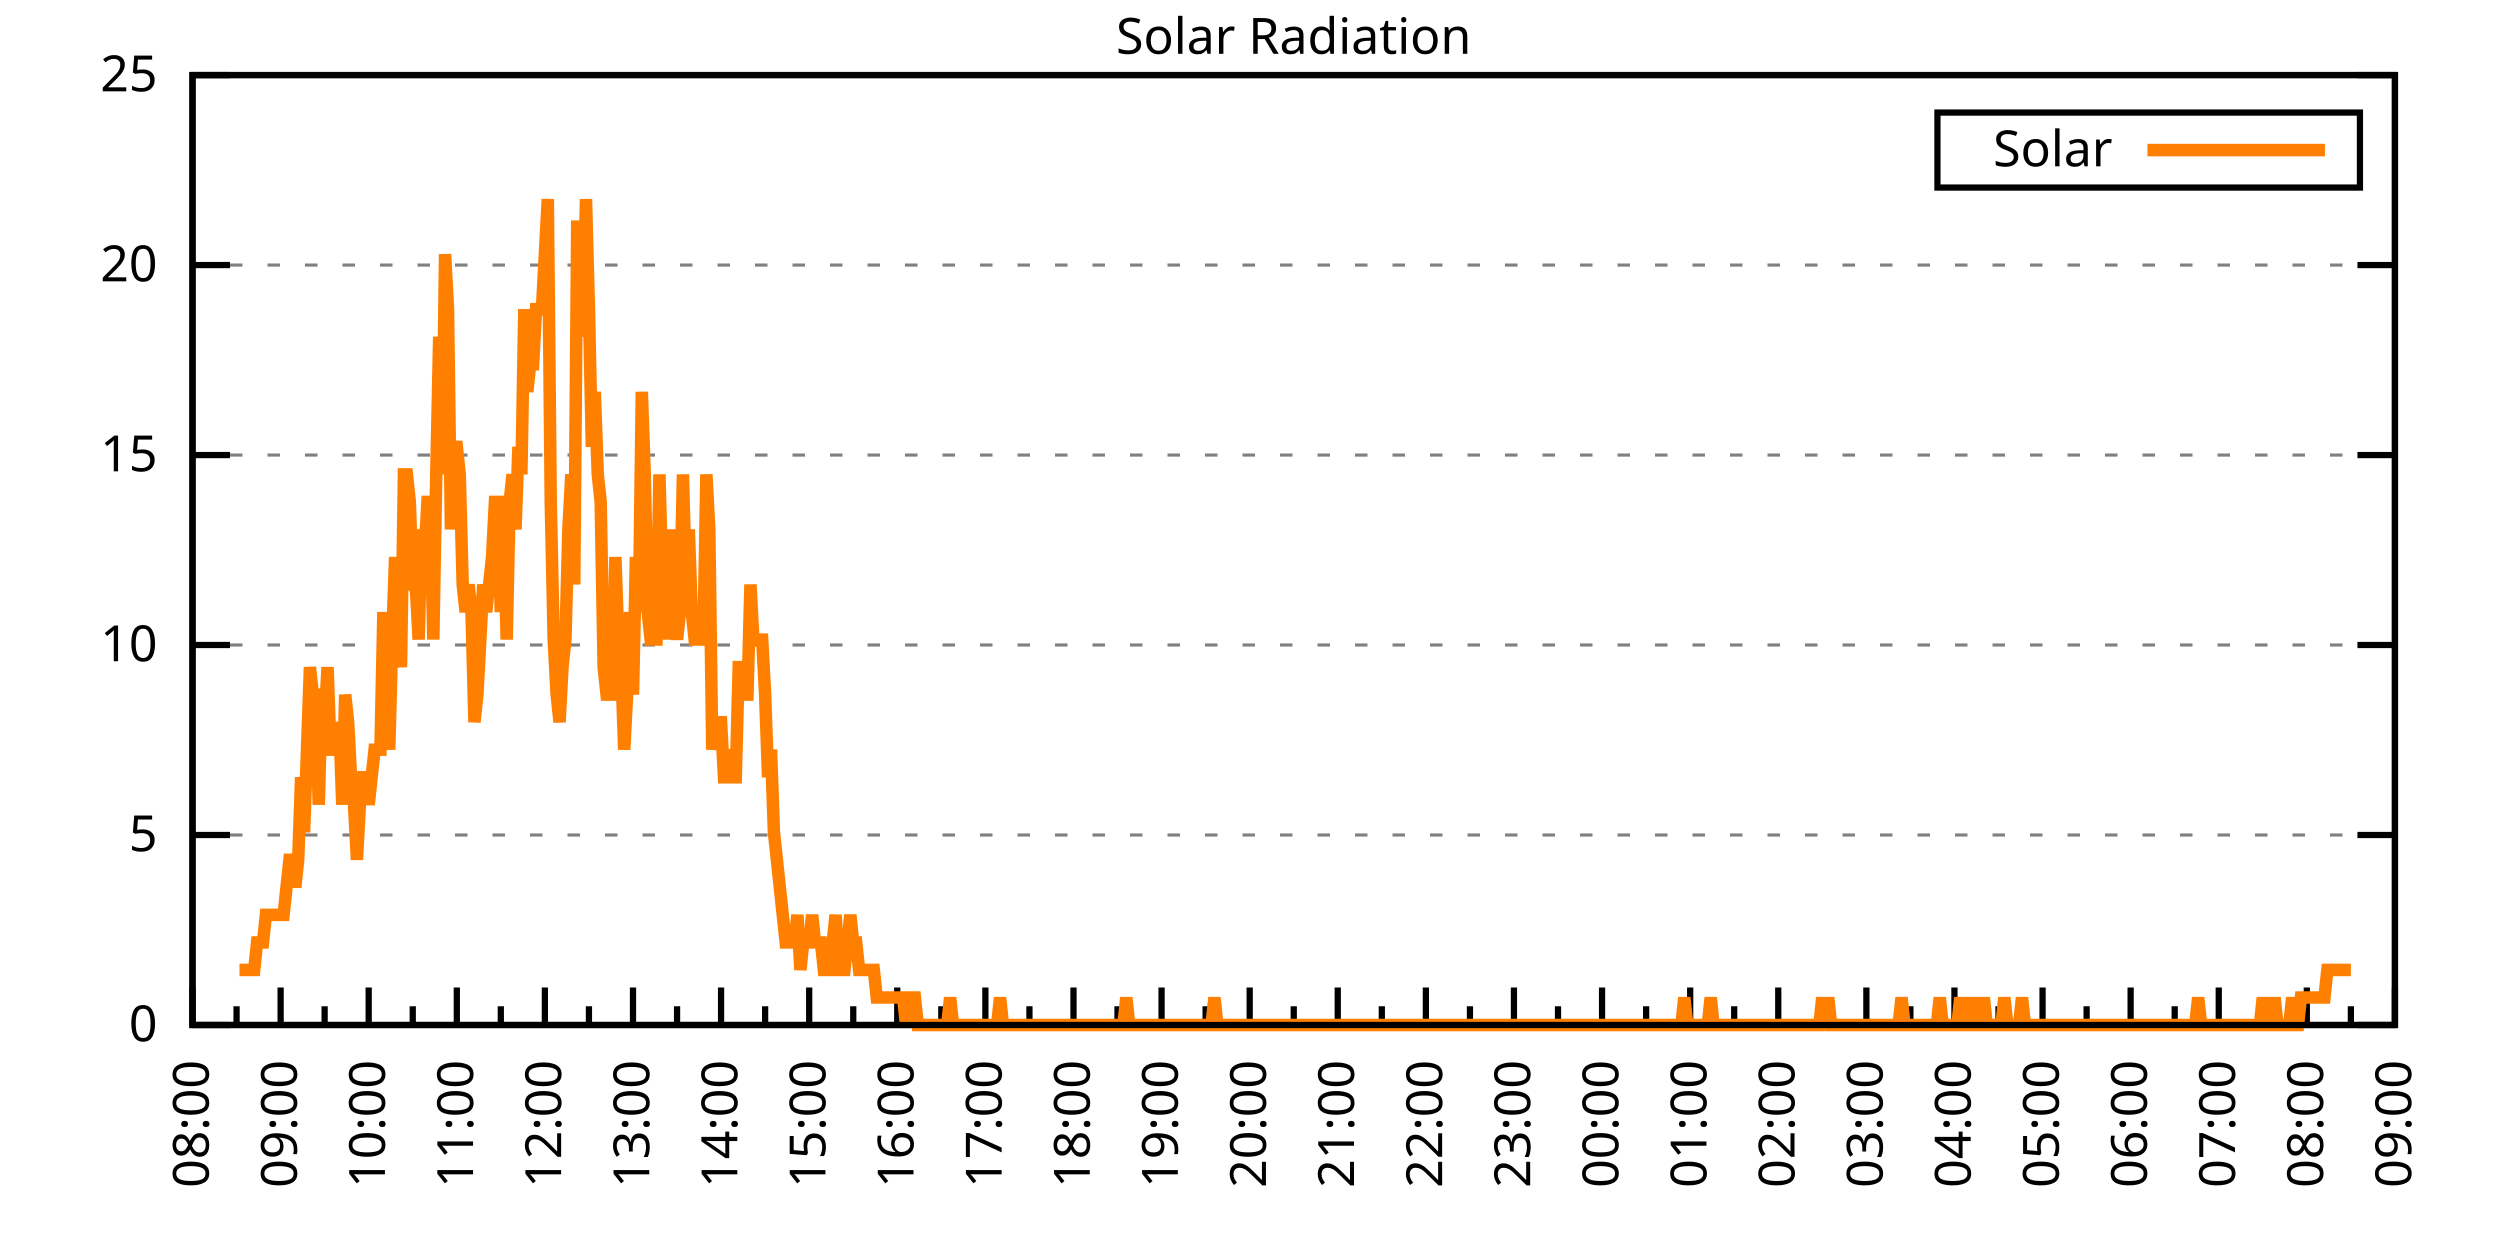
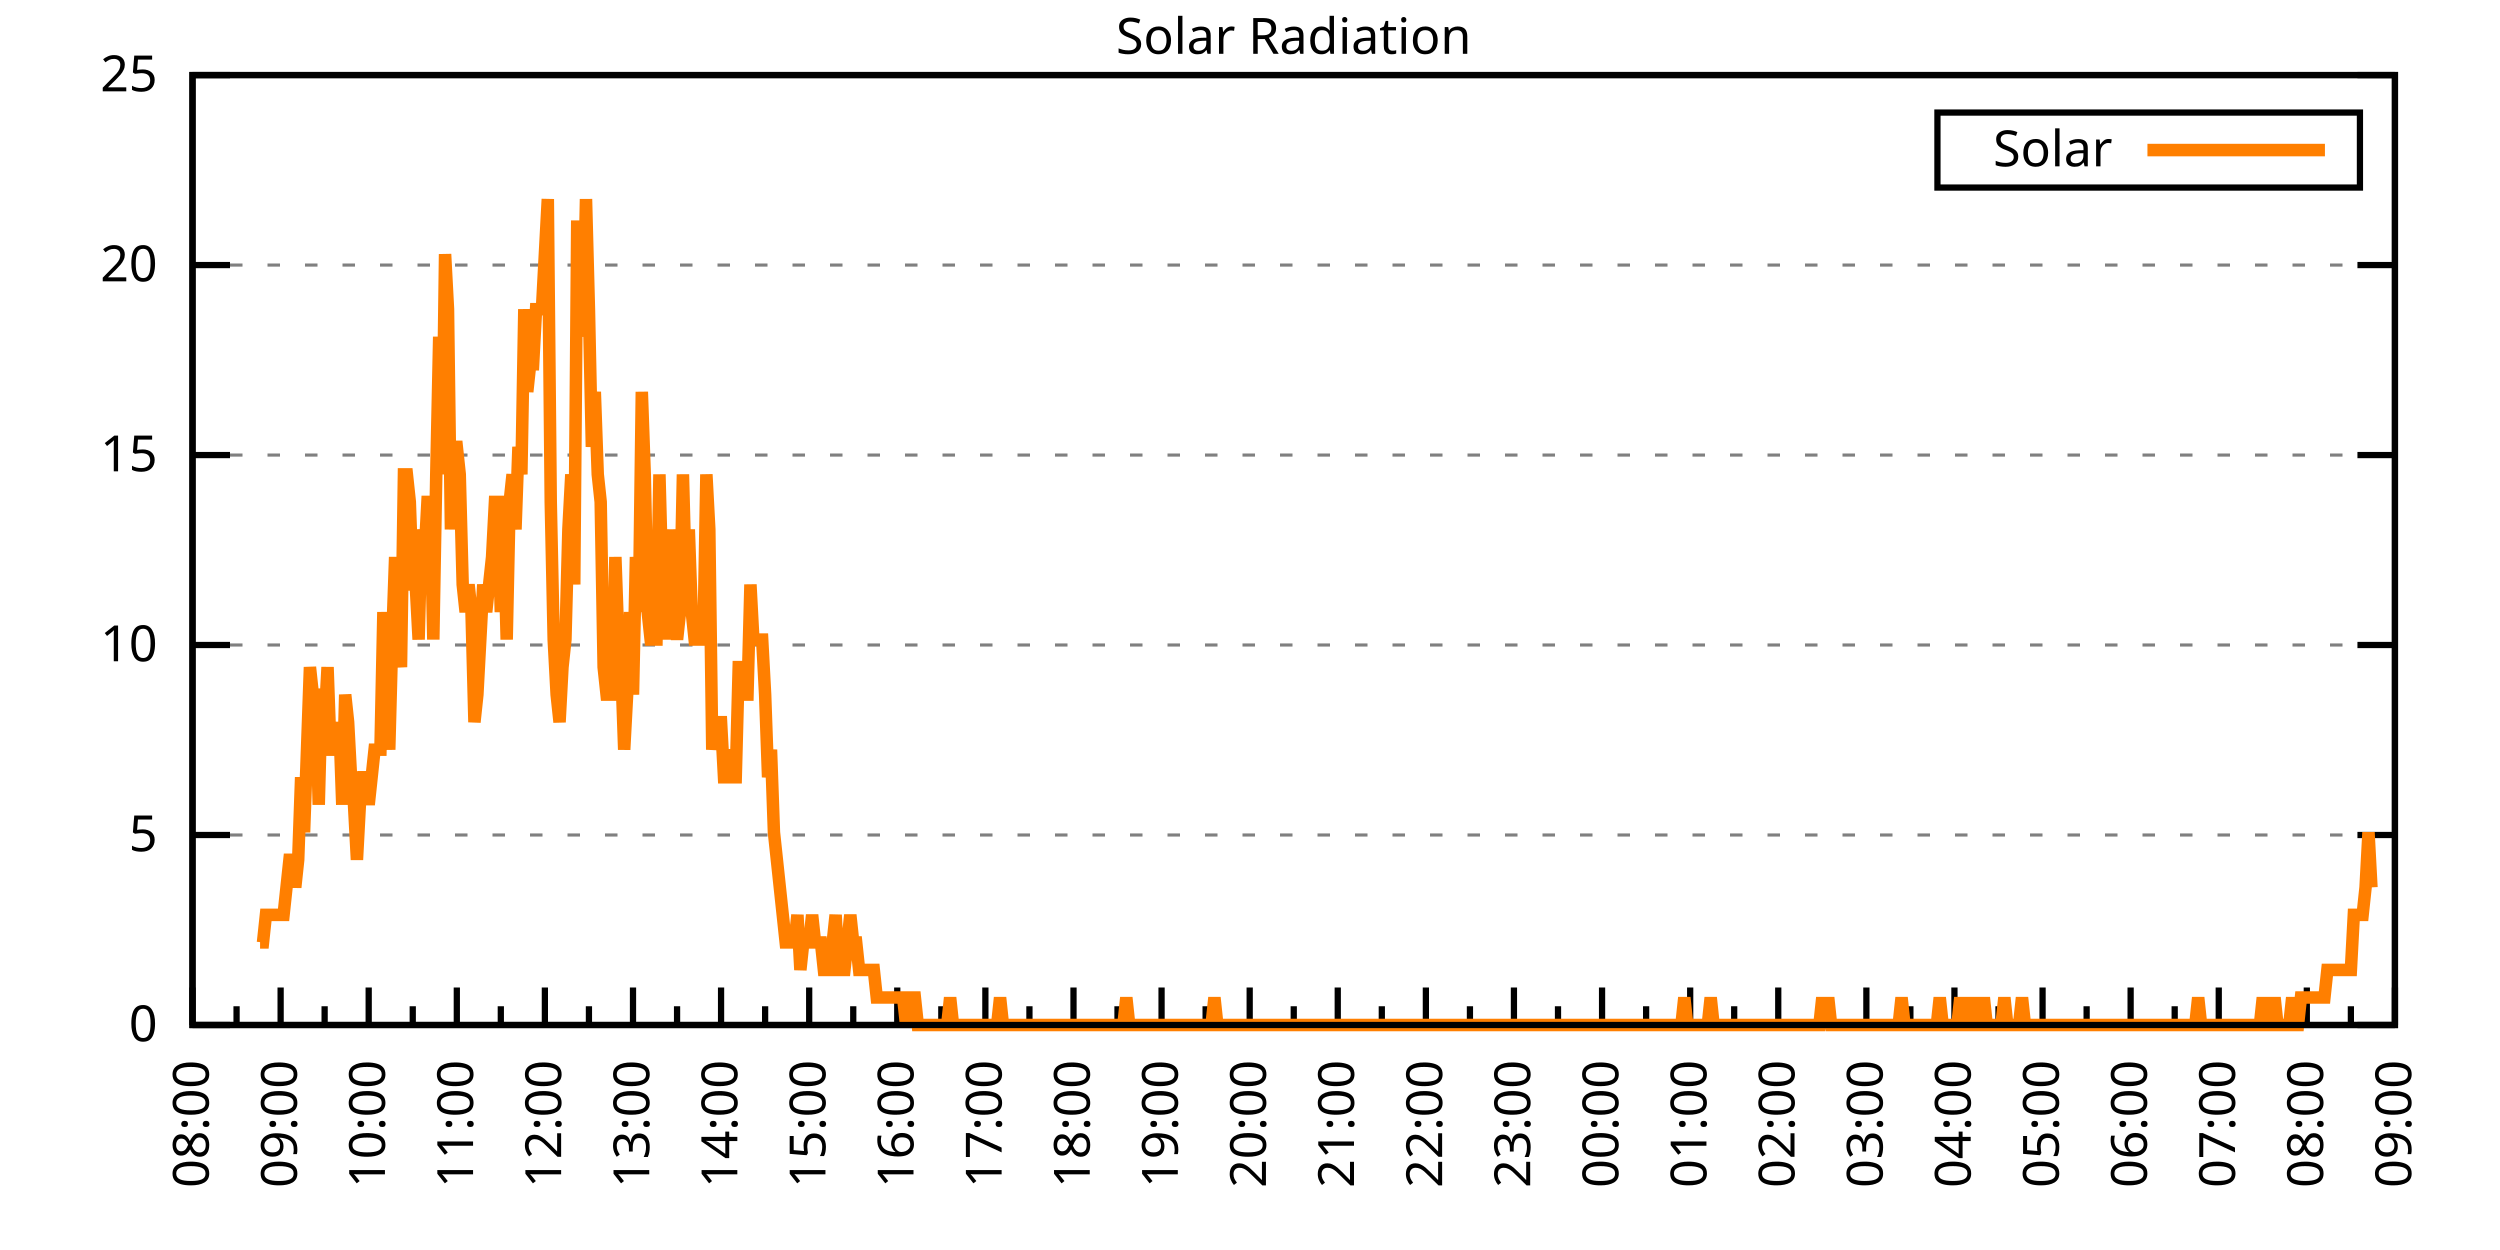
<svg xmlns="http://www.w3.org/2000/svg" xmlns:xlink="http://www.w3.org/1999/xlink" width="400" height="200" viewBox="0 0 400 200">
  <g id="gnuplot_canvas">
    <rect x="0" y="0" width="400" height="200" fill="none" />
    <defs>
      <circle id="gpDot" r="0.5" stroke-width="0.5" stroke="currentColor" />
      <path id="gpPt0" stroke-width="0.333" stroke="currentColor" d="M-1,0 h2 M0,-1 v2" />
      <path id="gpPt1" stroke-width="0.333" stroke="currentColor" d="M-1,-1 L1,1 M1,-1 L-1,1" />
      <path id="gpPt2" stroke-width="0.333" stroke="currentColor" d="M-1,0 L1,0 M0,-1 L0,1 M-1,-1 L1,1 M-1,1 L1,-1" />
      <rect id="gpPt3" stroke-width="0.333" stroke="currentColor" x="-1" y="-1" width="2" height="2" />
      <rect id="gpPt4" stroke-width="0.333" stroke="currentColor" fill="currentColor" x="-1" y="-1" width="2" height="2" />
      <circle id="gpPt5" stroke-width="0.333" stroke="currentColor" cx="0" cy="0" r="1" />
      <use xlink:href="#gpPt5" id="gpPt6" fill="currentColor" stroke="none" />
      <path id="gpPt7" stroke-width="0.333" stroke="currentColor" d="M0,-1.33 L-1.33,0.67 L1.33,0.67 z" />
      <use xlink:href="#gpPt7" id="gpPt8" fill="currentColor" stroke="none" />
      <use xlink:href="#gpPt7" id="gpPt9" stroke="currentColor" transform="rotate(180)" />
      <use xlink:href="#gpPt9" id="gpPt10" fill="currentColor" stroke="none" />
      <use xlink:href="#gpPt3" id="gpPt11" stroke="currentColor" transform="rotate(45)" />
      <use xlink:href="#gpPt11" id="gpPt12" fill="currentColor" stroke="none" />
      <path id="gpPt13" stroke-width="0.333" stroke="currentColor" d="M0,1.330 L1.265,0.411 L0.782,-1.067 L-0.782,-1.076 L-1.265,0.411 z" />
      <use xlink:href="#gpPt13" id="gpPt14" fill="currentColor" stroke="none" />
      <filter id="textbox" filterUnits="objectBoundingBox" x="0" y="0" height="1" width="1">
        <feFlood flood-color="white" flood-opacity="1" result="bgnd" />
        <feComposite in="SourceGraphic" in2="bgnd" operator="atop" />
      </filter>
      <filter id="greybox" filterUnits="objectBoundingBox" x="0" y="0" height="1" width="1">
        <feFlood flood-color="lightgrey" flood-opacity="1" result="grey" />
        <feComposite in="SourceGraphic" in2="grey" operator="atop" />
      </filter>
    </defs>
    <g fill="none" color="white" stroke="currentColor" stroke-width="1.00" stroke-linecap="butt" stroke-linejoin="miter">
</g>
    <g fill="none" color="black" stroke="currentColor" stroke-width="1.00" stroke-linecap="butt" stroke-linejoin="miter">
      <g stroke="none" shape-rendering="crispEdges">
        <polygon fill="rgb(255, 255, 255)" points="30.80,164.00 383.18,164.00 383.18,12.02 30.80,12.02 " />
      </g>
    </g>
    <g fill="none" color="black" stroke="currentColor" stroke-width="1.00" stroke-linecap="butt" stroke-linejoin="miter">
</g>
    <g fill="none" color="black" stroke="black" stroke-width="0.50" stroke-linecap="butt" stroke-linejoin="miter">
</g>
    <g fill="none" color="gray" stroke="currentColor" stroke-width="0.50" stroke-linecap="butt" stroke-linejoin="miter">
      <path stroke="gray" stroke-dasharray="2,4" class="gridline" d="M30.80,164.00 L383.19,164.00  " />
    </g>
    <g fill="none" color="gray" stroke="gray" stroke-width="1.00" stroke-linecap="butt" stroke-linejoin="miter">
</g>
    <g fill="none" color="black" stroke="currentColor" stroke-width="1.00" stroke-linecap="butt" stroke-linejoin="miter">
      <path stroke="black" d="M30.80,164.00 L36.80,164.00 M383.19,164.00 L377.19,164.00  " />
      <g transform="translate(25.20,166.60)" stroke="none" fill="black" font-family="Sans" font-size="8.00" text-anchor="end">
        <text>
          <tspan font-family="Sans"> 0</tspan>
        </text>
      </g>
    </g>
    <g fill="none" color="black" stroke="currentColor" stroke-width="1.00" stroke-linecap="butt" stroke-linejoin="miter">
</g>
    <g fill="none" color="black" stroke="black" stroke-width="0.50" stroke-linecap="butt" stroke-linejoin="miter">
</g>
    <g fill="none" color="gray" stroke="currentColor" stroke-width="0.50" stroke-linecap="butt" stroke-linejoin="miter">
      <path stroke="gray" stroke-dasharray="2,4" class="gridline" d="M30.80,133.60 L383.19,133.60  " />
    </g>
    <g fill="none" color="gray" stroke="gray" stroke-width="1.00" stroke-linecap="butt" stroke-linejoin="miter">
</g>
    <g fill="none" color="black" stroke="currentColor" stroke-width="1.00" stroke-linecap="butt" stroke-linejoin="miter">
      <path stroke="black" d="M30.80,133.60 L36.80,133.60 M383.19,133.60 L377.19,133.60  " />
      <g transform="translate(25.20,136.20)" stroke="none" fill="black" font-family="Sans" font-size="8.00" text-anchor="end">
        <text>
          <tspan font-family="Sans"> 5</tspan>
        </text>
      </g>
    </g>
    <g fill="none" color="black" stroke="currentColor" stroke-width="1.00" stroke-linecap="butt" stroke-linejoin="miter">
</g>
    <g fill="none" color="black" stroke="black" stroke-width="0.50" stroke-linecap="butt" stroke-linejoin="miter">
</g>
    <g fill="none" color="gray" stroke="currentColor" stroke-width="0.50" stroke-linecap="butt" stroke-linejoin="miter">
      <path stroke="gray" stroke-dasharray="2,4" class="gridline" d="M30.80,103.20 L383.19,103.20  " />
    </g>
    <g fill="none" color="gray" stroke="gray" stroke-width="1.00" stroke-linecap="butt" stroke-linejoin="miter">
</g>
    <g fill="none" color="black" stroke="currentColor" stroke-width="1.00" stroke-linecap="butt" stroke-linejoin="miter">
      <path stroke="black" d="M30.80,103.20 L36.80,103.20 M383.19,103.20 L377.19,103.20  " />
      <g transform="translate(25.20,105.80)" stroke="none" fill="black" font-family="Sans" font-size="8.00" text-anchor="end">
        <text>
          <tspan font-family="Sans"> 10</tspan>
        </text>
      </g>
    </g>
    <g fill="none" color="black" stroke="currentColor" stroke-width="1.00" stroke-linecap="butt" stroke-linejoin="miter">
</g>
    <g fill="none" color="black" stroke="black" stroke-width="0.50" stroke-linecap="butt" stroke-linejoin="miter">
</g>
    <g fill="none" color="gray" stroke="currentColor" stroke-width="0.50" stroke-linecap="butt" stroke-linejoin="miter">
      <path stroke="gray" stroke-dasharray="2,4" class="gridline" d="M30.80,72.81 L383.19,72.81  " />
    </g>
    <g fill="none" color="gray" stroke="gray" stroke-width="1.00" stroke-linecap="butt" stroke-linejoin="miter">
</g>
    <g fill="none" color="black" stroke="currentColor" stroke-width="1.00" stroke-linecap="butt" stroke-linejoin="miter">
      <path stroke="black" d="M30.80,72.81 L36.80,72.81 M383.19,72.81 L377.19,72.81  " />
      <g transform="translate(25.20,75.41)" stroke="none" fill="black" font-family="Sans" font-size="8.00" text-anchor="end">
        <text>
          <tspan font-family="Sans"> 15</tspan>
        </text>
      </g>
    </g>
    <g fill="none" color="black" stroke="currentColor" stroke-width="1.00" stroke-linecap="butt" stroke-linejoin="miter">
</g>
    <g fill="none" color="black" stroke="black" stroke-width="0.50" stroke-linecap="butt" stroke-linejoin="miter">
</g>
    <g fill="none" color="gray" stroke="currentColor" stroke-width="0.50" stroke-linecap="butt" stroke-linejoin="miter">
      <path stroke="gray" stroke-dasharray="2,4" class="gridline" d="M30.80,42.41 L383.19,42.41  " />
    </g>
    <g fill="none" color="gray" stroke="gray" stroke-width="1.00" stroke-linecap="butt" stroke-linejoin="miter">
</g>
    <g fill="none" color="black" stroke="currentColor" stroke-width="1.00" stroke-linecap="butt" stroke-linejoin="miter">
      <path stroke="black" d="M30.80,42.41 L36.80,42.41 M383.19,42.41 L377.19,42.41  " />
      <g transform="translate(25.20,45.01)" stroke="none" fill="black" font-family="Sans" font-size="8.00" text-anchor="end">
        <text>
          <tspan font-family="Sans"> 20</tspan>
        </text>
      </g>
    </g>
    <g fill="none" color="black" stroke="currentColor" stroke-width="1.00" stroke-linecap="butt" stroke-linejoin="miter">
</g>
    <g fill="none" color="black" stroke="black" stroke-width="0.50" stroke-linecap="butt" stroke-linejoin="miter">
</g>
    <g fill="none" color="gray" stroke="currentColor" stroke-width="0.50" stroke-linecap="butt" stroke-linejoin="miter">
      <path stroke="gray" stroke-dasharray="2,4" class="gridline" d="M30.80,12.01 L383.19,12.01  " />
    </g>
    <g fill="none" color="gray" stroke="gray" stroke-width="1.00" stroke-linecap="butt" stroke-linejoin="miter">
</g>
    <g fill="none" color="black" stroke="currentColor" stroke-width="1.00" stroke-linecap="butt" stroke-linejoin="miter">
      <path stroke="black" d="M30.80,12.01 L36.80,12.01 M383.19,12.01 L377.19,12.01  " />
      <g transform="translate(25.20,14.61)" stroke="none" fill="black" font-family="Sans" font-size="8.00" text-anchor="end">
        <text>
          <tspan font-family="Sans"> 25</tspan>
        </text>
      </g>
    </g>
    <g fill="none" color="black" stroke="currentColor" stroke-width="1.00" stroke-linecap="butt" stroke-linejoin="miter">
      <path stroke="black" d="M30.80,164.00 L30.80,158.00  " />
      <g transform="translate(33.40,169.60) rotate(270)" stroke="none" fill="black" font-family="Sans" font-size="8.00" text-anchor="end">
        <text>
          <tspan font-family="Sans">08:00</tspan>
        </text>
      </g>
    </g>
    <g fill="none" color="black" stroke="currentColor" stroke-width="1.00" stroke-linecap="butt" stroke-linejoin="miter">
      <path stroke="black" d="M37.85,164.00 L37.85,161.00 M44.90,164.00 L44.90,158.00  " />
      <g transform="translate(47.50,169.60) rotate(270)" stroke="none" fill="black" font-family="Sans" font-size="8.00" text-anchor="end">
        <text>
          <tspan font-family="Sans">09:00</tspan>
        </text>
      </g>
    </g>
    <g fill="none" color="black" stroke="currentColor" stroke-width="1.00" stroke-linecap="butt" stroke-linejoin="miter">
      <path stroke="black" d="M51.94,164.00 L51.94,161.00 M58.99,164.00 L58.99,158.00  " />
      <g transform="translate(61.59,169.60) rotate(270)" stroke="none" fill="black" font-family="Sans" font-size="8.00" text-anchor="end">
        <text>
          <tspan font-family="Sans">10:00</tspan>
        </text>
      </g>
    </g>
    <g fill="none" color="black" stroke="currentColor" stroke-width="1.00" stroke-linecap="butt" stroke-linejoin="miter">
      <path stroke="black" d="M66.04,164.00 L66.04,161.00 M73.09,164.00 L73.09,158.00  " />
      <g transform="translate(75.69,169.60) rotate(270)" stroke="none" fill="black" font-family="Sans" font-size="8.00" text-anchor="end">
        <text>
          <tspan font-family="Sans">11:00</tspan>
        </text>
      </g>
    </g>
    <g fill="none" color="black" stroke="currentColor" stroke-width="1.00" stroke-linecap="butt" stroke-linejoin="miter">
      <path stroke="black" d="M80.13,164.00 L80.13,161.00 M87.18,164.00 L87.18,158.00  " />
      <g transform="translate(89.78,169.60) rotate(270)" stroke="none" fill="black" font-family="Sans" font-size="8.00" text-anchor="end">
        <text>
          <tspan font-family="Sans">12:00</tspan>
        </text>
      </g>
    </g>
    <g fill="none" color="black" stroke="currentColor" stroke-width="1.00" stroke-linecap="butt" stroke-linejoin="miter">
      <path stroke="black" d="M94.23,164.00 L94.23,161.00 M101.28,164.00 L101.28,158.00  " />
      <g transform="translate(103.88,169.60) rotate(270)" stroke="none" fill="black" font-family="Sans" font-size="8.00" text-anchor="end">
        <text>
          <tspan font-family="Sans">13:00</tspan>
        </text>
      </g>
    </g>
    <g fill="none" color="black" stroke="currentColor" stroke-width="1.00" stroke-linecap="butt" stroke-linejoin="miter">
      <path stroke="black" d="M108.33,164.00 L108.33,161.00 M115.37,164.00 L115.37,158.00  " />
      <g transform="translate(117.97,169.60) rotate(270)" stroke="none" fill="black" font-family="Sans" font-size="8.00" text-anchor="end">
        <text>
          <tspan font-family="Sans">14:00</tspan>
        </text>
      </g>
    </g>
    <g fill="none" color="black" stroke="currentColor" stroke-width="1.00" stroke-linecap="butt" stroke-linejoin="miter">
      <path stroke="black" d="M122.42,164.00 L122.42,161.00 M129.47,164.00 L129.47,158.00  " />
      <g transform="translate(132.07,169.60) rotate(270)" stroke="none" fill="black" font-family="Sans" font-size="8.00" text-anchor="end">
        <text>
          <tspan font-family="Sans">15:00</tspan>
        </text>
      </g>
    </g>
    <g fill="none" color="black" stroke="currentColor" stroke-width="1.00" stroke-linecap="butt" stroke-linejoin="miter">
      <path stroke="black" d="M136.52,164.00 L136.52,161.00 M143.56,164.00 L143.56,158.00  " />
      <g transform="translate(146.16,169.60) rotate(270)" stroke="none" fill="black" font-family="Sans" font-size="8.00" text-anchor="end">
        <text>
          <tspan font-family="Sans">16:00</tspan>
        </text>
      </g>
    </g>
    <g fill="none" color="black" stroke="currentColor" stroke-width="1.00" stroke-linecap="butt" stroke-linejoin="miter">
      <path stroke="black" d="M150.61,164.00 L150.61,161.00 M157.66,164.00 L157.66,158.00  " />
      <g transform="translate(160.26,169.60) rotate(270)" stroke="none" fill="black" font-family="Sans" font-size="8.00" text-anchor="end">
        <text>
          <tspan font-family="Sans">17:00</tspan>
        </text>
      </g>
    </g>
    <g fill="none" color="black" stroke="currentColor" stroke-width="1.00" stroke-linecap="butt" stroke-linejoin="miter">
      <path stroke="black" d="M164.71,164.00 L164.71,161.00 M171.76,164.00 L171.76,158.00  " />
      <g transform="translate(174.36,169.60) rotate(270)" stroke="none" fill="black" font-family="Sans" font-size="8.00" text-anchor="end">
        <text>
          <tspan font-family="Sans">18:00</tspan>
        </text>
      </g>
    </g>
    <g fill="none" color="black" stroke="currentColor" stroke-width="1.00" stroke-linecap="butt" stroke-linejoin="miter">
      <path stroke="black" d="M178.80,164.00 L178.80,161.00 M185.85,164.00 L185.85,158.00  " />
      <g transform="translate(188.45,169.60) rotate(270)" stroke="none" fill="black" font-family="Sans" font-size="8.00" text-anchor="end">
        <text>
          <tspan font-family="Sans">19:00</tspan>
        </text>
      </g>
    </g>
    <g fill="none" color="black" stroke="currentColor" stroke-width="1.00" stroke-linecap="butt" stroke-linejoin="miter">
      <path stroke="black" d="M192.90,164.00 L192.90,161.00 M199.95,164.00 L199.95,158.00  " />
      <g transform="translate(202.55,169.60) rotate(270)" stroke="none" fill="black" font-family="Sans" font-size="8.00" text-anchor="end">
        <text>
          <tspan font-family="Sans">20:00</tspan>
        </text>
      </g>
    </g>
    <g fill="none" color="black" stroke="currentColor" stroke-width="1.00" stroke-linecap="butt" stroke-linejoin="miter">
      <path stroke="black" d="M207.00,164.00 L207.00,161.00 M214.04,164.00 L214.04,158.00  " />
      <g transform="translate(216.64,169.60) rotate(270)" stroke="none" fill="black" font-family="Sans" font-size="8.00" text-anchor="end">
        <text>
          <tspan font-family="Sans">21:00</tspan>
        </text>
      </g>
    </g>
    <g fill="none" color="black" stroke="currentColor" stroke-width="1.00" stroke-linecap="butt" stroke-linejoin="miter">
      <path stroke="black" d="M221.09,164.00 L221.09,161.00 M228.14,164.00 L228.14,158.00  " />
      <g transform="translate(230.74,169.60) rotate(270)" stroke="none" fill="black" font-family="Sans" font-size="8.00" text-anchor="end">
        <text>
          <tspan font-family="Sans">22:00</tspan>
        </text>
      </g>
    </g>
    <g fill="none" color="black" stroke="currentColor" stroke-width="1.00" stroke-linecap="butt" stroke-linejoin="miter">
      <path stroke="black" d="M235.19,164.00 L235.19,161.00 M242.23,164.00 L242.23,158.00  " />
      <g transform="translate(244.83,169.60) rotate(270)" stroke="none" fill="black" font-family="Sans" font-size="8.00" text-anchor="end">
        <text>
          <tspan font-family="Sans">23:00</tspan>
        </text>
      </g>
    </g>
    <g fill="none" color="black" stroke="currentColor" stroke-width="1.00" stroke-linecap="butt" stroke-linejoin="miter">
      <path stroke="black" d="M249.28,164.00 L249.28,161.00 M256.33,164.00 L256.33,158.00  " />
      <g transform="translate(258.93,169.60) rotate(270)" stroke="none" fill="black" font-family="Sans" font-size="8.00" text-anchor="end">
        <text>
          <tspan font-family="Sans">00:00</tspan>
        </text>
      </g>
    </g>
    <g fill="none" color="black" stroke="currentColor" stroke-width="1.00" stroke-linecap="butt" stroke-linejoin="miter">
      <path stroke="black" d="M263.38,164.00 L263.38,161.00 M270.43,164.00 L270.43,158.00  " />
      <g transform="translate(273.03,169.60) rotate(270)" stroke="none" fill="black" font-family="Sans" font-size="8.00" text-anchor="end">
        <text>
          <tspan font-family="Sans">01:00</tspan>
        </text>
      </g>
    </g>
    <g fill="none" color="black" stroke="currentColor" stroke-width="1.00" stroke-linecap="butt" stroke-linejoin="miter">
      <path stroke="black" d="M277.47,164.00 L277.47,161.00 M284.52,164.00 L284.52,158.00  " />
      <g transform="translate(287.12,169.60) rotate(270)" stroke="none" fill="black" font-family="Sans" font-size="8.00" text-anchor="end">
        <text>
          <tspan font-family="Sans">02:00</tspan>
        </text>
      </g>
    </g>
    <g fill="none" color="black" stroke="currentColor" stroke-width="1.00" stroke-linecap="butt" stroke-linejoin="miter">
      <path stroke="black" d="M291.57,164.00 L291.57,161.00 M298.62,164.00 L298.62,158.00  " />
      <g transform="translate(301.22,169.60) rotate(270)" stroke="none" fill="black" font-family="Sans" font-size="8.00" text-anchor="end">
        <text>
          <tspan font-family="Sans">03:00</tspan>
        </text>
      </g>
    </g>
    <g fill="none" color="black" stroke="currentColor" stroke-width="1.00" stroke-linecap="butt" stroke-linejoin="miter">
      <path stroke="black" d="M305.66,164.00 L305.66,161.00 M312.71,164.00 L312.71,158.00  " />
      <g transform="translate(315.31,169.60) rotate(270)" stroke="none" fill="black" font-family="Sans" font-size="8.00" text-anchor="end">
        <text>
          <tspan font-family="Sans">04:00</tspan>
        </text>
      </g>
    </g>
    <g fill="none" color="black" stroke="currentColor" stroke-width="1.00" stroke-linecap="butt" stroke-linejoin="miter">
      <path stroke="black" d="M319.76,164.00 L319.76,161.00 M326.81,164.00 L326.81,158.00  " />
      <g transform="translate(329.41,169.60) rotate(270)" stroke="none" fill="black" font-family="Sans" font-size="8.00" text-anchor="end">
        <text>
          <tspan font-family="Sans">05:00</tspan>
        </text>
      </g>
    </g>
    <g fill="none" color="black" stroke="currentColor" stroke-width="1.00" stroke-linecap="butt" stroke-linejoin="miter">
      <path stroke="black" d="M333.86,164.00 L333.86,161.00 M340.90,164.00 L340.90,158.00  " />
      <g transform="translate(343.50,169.60) rotate(270)" stroke="none" fill="black" font-family="Sans" font-size="8.00" text-anchor="end">
        <text>
          <tspan font-family="Sans">06:00</tspan>
        </text>
      </g>
    </g>
    <g fill="none" color="black" stroke="currentColor" stroke-width="1.00" stroke-linecap="butt" stroke-linejoin="miter">
      <path stroke="black" d="M347.95,164.00 L347.95,161.00 M355.00,164.00 L355.00,158.00  " />
      <g transform="translate(357.60,169.60) rotate(270)" stroke="none" fill="black" font-family="Sans" font-size="8.00" text-anchor="end">
        <text>
          <tspan font-family="Sans">07:00</tspan>
        </text>
      </g>
    </g>
    <g fill="none" color="black" stroke="currentColor" stroke-width="1.00" stroke-linecap="butt" stroke-linejoin="miter">
      <path stroke="black" d="M362.05,164.00 L362.05,161.00 M369.09,164.00 L369.09,158.00  " />
      <g transform="translate(371.69,169.60) rotate(270)" stroke="none" fill="black" font-family="Sans" font-size="8.00" text-anchor="end">
        <text>
          <tspan font-family="Sans">08:00</tspan>
        </text>
      </g>
    </g>
    <g fill="none" color="black" stroke="currentColor" stroke-width="1.00" stroke-linecap="butt" stroke-linejoin="miter">
      <path stroke="black" d="M376.14,164.00 L376.14,161.00 M383.19,164.00 L383.19,158.00  " />
      <g transform="translate(385.79,169.60) rotate(270)" stroke="none" fill="black" font-family="Sans" font-size="8.00" text-anchor="end">
        <text>
          <tspan font-family="Sans">09:00</tspan>
        </text>
      </g>
    </g>
    <g fill="none" color="black" stroke="currentColor" stroke-width="1.00" stroke-linecap="butt" stroke-linejoin="miter">
</g>
    <g fill="none" color="black" stroke="currentColor" stroke-width="1.00" stroke-linecap="butt" stroke-linejoin="miter">
      <path stroke="black" d="M30.80,12.01 L30.80,164.00 L383.19,164.00 L383.19,12.01 L30.80,12.01 Z  " />
    </g>
    <g fill="none" color="black" stroke="currentColor" stroke-width="1.00" stroke-linecap="butt" stroke-linejoin="miter">
      <g transform="translate(6.80,88.01) rotate(270)" stroke="none" fill="black" font-family="Sans" font-size="8.00" text-anchor="middle">
        <text />
      </g>
    </g>
    <g fill="none" color="black" stroke="currentColor" stroke-width="1.00" stroke-linecap="butt" stroke-linejoin="miter">
</g>
    <g fill="none" color="black" stroke="currentColor" stroke-width="1.00" stroke-linecap="butt" stroke-linejoin="miter">
      <path stroke="black" d="M309.99,30.01 L309.99,18.01 L377.59,18.01 L377.59,30.01 L309.99,30.01 Z  " />
    </g>
    <g id="Solar_Radiation_plot_1">
      <g fill="none" color="white" stroke="black" stroke-width="2.00" stroke-linecap="butt" stroke-linejoin="miter">
</g>
      <g fill="none" color="black" stroke="currentColor" stroke-width="2.00" stroke-linecap="butt" stroke-linejoin="miter">
        <g transform="translate(337.99,26.61)" stroke="none" fill="black" font-family="Sans" font-size="8.00" text-anchor="end">
          <text>
            <tspan font-family="Sans">Solar</tspan>
          </text>
        </g>
      </g>
      <g fill="none" color="black" stroke="currentColor" stroke-width="2.00" stroke-linecap="butt" stroke-linejoin="miter">
-         <path stroke="rgb(255, 127,   0)" d="M343.59,24.01 L371.99,24.01 M38.32,155.19 L38.79,155.19 L39.26,155.19 L39.73,155.19 L40.20,155.19 L40.67,155.19   L41.14,150.79 L41.61,150.79 L42.08,150.79 L42.55,146.38 L43.02,146.38 L43.49,146.38 L43.96,146.38 L44.43,146.38   L44.90,146.38 L45.37,146.38 L45.84,141.98 L46.31,137.57 L46.78,137.57 L47.24,141.98 L47.71,137.57 L48.18,124.36   L48.65,133.17 L49.12,119.95 L49.59,106.74 L50.06,111.14 L50.53,111.14 L51.00,128.76 L51.47,111.14 L51.94,115.55   L52.41,106.74 L52.88,119.95 L53.35,119.95 L53.82,119.95 L54.29,115.55 L54.76,128.76 L55.23,111.14 L55.70,115.55   L56.17,124.36 L56.64,128.76 L57.11,137.57 L57.58,128.76 L58.05,124.36 L58.52,124.36 L58.99,128.76 L59.46,124.36   L59.93,119.95 L60.40,119.95 L60.87,119.95 L61.34,97.93 L61.81,111.14 L62.28,119.95 L62.75,102.33 L63.22,89.12   L63.69,102.33 L64.16,106.74 L64.63,75.90 L65.10,75.90 L65.57,80.31 L66.04,93.52 L66.51,93.52 L66.98,102.33   L67.45,84.71 L67.92,89.12 L68.39,80.31 L68.86,80.31 L69.33,102.33 L69.80,75.90 L70.27,53.88 L70.74,75.90   L71.21,40.66 L71.68,49.47 L72.15,84.71 L72.62,71.50 L73.09,71.50 L73.56,75.90 L74.03,93.52 L74.50,97.93   L74.97,93.52 L75.44,97.93 L75.91,115.55 L76.38,111.14 L76.85,102.33 L77.32,93.52 L77.79,97.93 L78.26,93.52   L78.73,89.12 L79.19,80.31 L79.66,80.31 L80.13,97.93 L80.60,84.71 L81.07,102.33 L81.54,80.31 L82.01,75.90   L82.48,84.71 L82.95,71.50 L83.42,75.90 L83.89,49.47 L84.36,62.69 L84.83,58.28 L85.30,58.28 L85.77,49.47   L86.24,49.47 L86.71,49.47 L87.18,40.66 L87.65,31.85 L88.12,80.31 L88.59,102.33 L89.06,111.14 L89.53,115.55   L90.00,106.74 L90.47,102.33 L90.94,84.71 L91.41,75.90 L91.88,93.52 L92.35,36.26 L92.82,36.26 L93.29,53.88   L93.76,31.85 L94.23,49.47 L94.70,71.50 L95.17,62.69 L95.64,75.90 L96.11,80.31 L96.58,106.74 L97.05,111.14   L97.52,111.14 L97.99,111.14 L98.46,89.12 L98.93,102.33 L99.40,106.74 L99.87,119.95 L100.34,111.14 L100.81,97.93   L101.28,111.14 L101.75,89.12 L102.22,97.93 L102.69,62.69 L103.16,75.90 L103.63,97.93 L104.10,102.33 L104.57,102.33   L105.04,102.33 L105.51,75.90 L105.98,93.52 L106.45,84.71 L106.92,102.33 L107.39,84.71 L107.86,97.93 L108.33,102.33   L108.80,97.93 L109.27,75.90 L109.74,93.52 L110.21,84.71 L110.68,97.93 L111.14,102.33 L111.61,102.33 L112.08,102.33   L112.55,102.33 L113.02,75.90 L113.49,84.71 L113.96,119.95 L114.43,115.55 L114.90,115.55 L115.37,115.55 L115.84,124.36   L116.31,124.36 L116.78,119.95 L117.25,124.36 L117.72,124.36 L118.19,106.74 L118.66,106.74 L119.13,111.14 L119.60,111.14   L120.07,93.52 L120.54,102.33 L121.01,102.33 L121.48,102.33 L121.95,102.33 L122.42,111.14 L122.89,124.36 L123.36,119.95   L123.83,133.17 L124.30,137.57 L124.77,141.98 L125.24,146.38 L125.71,150.79 L126.18,150.79 L126.65,150.79 L127.12,150.79   L127.59,146.38 L128.06,155.19 L128.53,150.79 L129.00,150.79 L129.47,150.79 L129.94,146.38 L130.41,150.79 L130.88,150.79   L131.35,150.79 L131.82,155.19 L132.29,155.19 L132.76,155.19 L133.23,150.79 L133.70,146.38 L134.17,155.19 L134.64,155.19   L135.11,155.19 L135.58,150.79 L136.05,146.38 L136.52,150.79 L136.99,150.79 L137.46,155.19 L137.93,155.19 L138.40,155.19   L138.87,155.19 L139.34,155.19 L139.81,155.19 L140.28,159.60 L140.75,159.60 L141.22,159.60 L141.69,159.60 L142.16,159.60   L142.63,159.60 L143.09,159.60 L143.56,159.60 L144.03,159.60 L144.50,159.60 L144.97,164.00 L145.44,159.60 L145.91,159.60   L146.38,159.60 L146.85,164.00 L147.32,164.00 L147.79,164.00 L148.26,164.00 L148.73,164.00 L149.20,164.00 L149.67,164.00   L150.14,164.00 L150.61,164.00 L151.08,164.00 L151.55,164.00 L152.02,159.60 L152.49,164.00 L152.96,164.00 L153.43,164.00   L153.90,164.00 L154.37,164.00 L154.84,164.00 L155.31,164.00 L155.78,164.00 L156.25,164.00 L156.72,164.00 L157.19,164.00   L157.66,164.00 L158.13,164.00 L158.60,164.00 L159.07,164.00 L159.54,164.00 L160.01,159.60 L160.48,164.00 L160.95,164.00   L161.42,164.00 L161.89,164.00 L162.36,164.00 L162.83,164.00 L163.30,164.00 L163.77,164.00 L164.24,164.00 L164.71,164.00   L165.18,164.00 L165.65,164.00 L166.12,164.00 L166.59,164.00 L167.06,164.00 L167.53,164.00 L168.00,164.00 L168.47,164.00   L168.94,164.00 L169.41,164.00 L169.88,164.00 L170.35,164.00 L170.82,164.00 L171.29,164.00 L171.76,164.00 L172.23,164.00   L172.70,164.00 L173.17,164.00 L173.64,164.00 L174.11,164.00 L174.58,164.00 L175.04,164.00 L175.51,164.00 L175.98,164.00   L176.45,164.00 L176.92,164.00 L177.39,164.00 L177.86,164.00 L178.33,164.00 L178.80,164.00 L179.27,164.00 L179.74,164.00   L180.21,159.60 L180.68,164.00 L181.15,164.00 L181.62,164.00 L182.09,164.00 L182.56,164.00 L183.03,164.00 L183.50,164.00   L183.97,164.00 L184.44,164.00 L184.91,164.00 L185.38,164.00 L185.85,164.00 L186.32,164.00 L186.79,164.00 L187.26,164.00   L187.73,164.00 L188.20,164.00 L188.67,164.00 L189.14,164.00 L189.61,164.00 L190.08,164.00 L190.55,164.00 L191.02,164.00   L191.49,164.00 L191.96,164.00 L192.43,164.00 L192.90,164.00 L193.37,164.00 L193.84,164.00 L194.31,159.60 L194.78,164.00   L195.25,164.00 L195.72,164.00 L196.19,164.00 L196.66,164.00 L197.13,164.00 L197.60,164.00 L198.07,164.00 L198.54,164.00   L199.01,164.00 L199.48,164.00 L199.95,164.00 L200.42,164.00 L200.89,164.00 L201.36,164.00 L201.83,164.00 L202.30,164.00   L202.77,164.00 L203.24,164.00 L203.71,164.00 L204.18,164.00 L204.65,164.00 L205.12,164.00 L205.59,164.00 L206.06,164.00   L206.53,164.00 L207.00,164.00 L207.46,164.00 L207.93,164.00 L208.40,164.00 L208.87,164.00 L209.34,164.00 L209.81,164.00   L210.28,164.00 L210.75,164.00 L211.22,164.00 L211.69,164.00 L212.16,164.00 L212.63,164.00 L213.10,164.00 L213.57,164.00   L214.04,164.00 L214.51,164.00 L214.98,164.00 L215.45,164.00 L215.92,164.00 L216.39,164.00 L216.86,164.00 L217.33,164.00   L217.80,164.00 L218.27,164.00 L218.74,164.00 L219.21,164.00 L219.68,164.00 L220.15,164.00 L220.62,164.00 L221.09,164.00   L221.56,164.00 L222.03,164.00 L222.50,164.00 L222.97,164.00 L223.44,164.00 L223.91,164.00 L224.38,164.00 L224.85,164.00   L225.32,164.00 L225.79,164.00 L226.26,164.00 L226.73,164.00 L227.20,164.00 L227.67,164.00 L228.14,164.00 L228.61,164.00   L229.08,164.00 L229.55,164.00 L230.02,164.00 L230.49,164.00 L230.96,164.00 L231.43,164.00 L231.90,164.00 L232.37,164.00   L232.84,164.00 L233.31,164.00 L233.78,164.00 L234.25,164.00 L234.72,164.00 L235.19,164.00 L235.66,164.00 L236.13,164.00   L236.60,164.00 L237.07,164.00 L237.54,164.00 L238.01,164.00 L238.48,164.00 L238.95,164.00 L239.41,164.00 L239.88,164.00   L240.35,164.00 L240.82,164.00 L241.29,164.00 L241.76,164.00 L242.23,164.00 L242.70,164.00 L243.17,164.00 L243.64,164.00   L244.11,164.00 L244.58,164.00 L245.05,164.00 L245.52,164.00 L245.99,164.00 L246.46,164.00 L246.93,164.00 L247.40,164.00   L247.87,164.00 L248.34,164.00 L248.81,164.00 L249.28,164.00 L249.75,164.00 L250.22,164.00 L250.69,164.00 L251.16,164.00   L251.63,164.00 L252.10,164.00 L252.57,164.00 L253.04,164.00 L253.51,164.00 L253.98,164.00 L254.45,164.00 L254.92,164.00   L255.39,164.00 L255.86,164.00 L256.33,164.00 L256.80,164.00 L257.27,164.00 L257.74,164.00 L258.21,164.00 L258.68,164.00   L259.15,164.00 L259.62,164.00 L260.09,164.00 L260.56,164.00 L261.03,164.00 L261.50,164.00 L261.97,164.00 L262.44,164.00   L262.91,164.00 L263.38,164.00 L263.85,164.00 L264.32,164.00 L264.79,164.00 L265.26,164.00 L265.73,164.00 L266.20,164.00   L266.67,164.00 L267.14,164.00 L267.61,164.00 L268.08,164.00 L268.55,164.00 L269.02,164.00 L269.49,159.60 L269.96,164.00   L270.43,164.00 L270.90,164.00 L271.36,164.00 L271.83,164.00 L272.30,164.00 L272.77,164.00 L273.24,164.00 L273.71,159.60   L274.18,164.00 L274.65,164.00 L275.12,164.00 L275.59,164.00 L276.06,164.00 L276.53,164.00 L277.00,164.00 L277.47,164.00   L277.94,164.00 L278.41,164.00 L278.88,164.00 L279.35,164.00 L279.82,164.00 L280.29,164.00 L280.76,164.00 L281.23,164.00   L281.70,164.00 L282.17,164.00 L282.64,164.00 L283.11,164.00 L283.58,164.00 L284.05,164.00 L284.52,164.00 L284.99,164.00   L285.46,164.00 L285.93,164.00 L286.40,164.00 L286.87,164.00 L287.34,164.00 L287.81,164.00 L288.28,164.00 L288.75,164.00   L289.22,164.00 L289.69,164.00 L290.16,164.00 L290.63,164.00 L291.10,164.00 L291.57,159.60 L292.04,164.00 L292.51,159.60   L292.98,164.00 L293.45,164.00 L293.92,164.00 L294.39,164.00 L294.86,164.00 L295.33,164.00 L295.80,164.00 L296.27,164.00   L296.74,164.00 L297.21,164.00 L297.68,164.00 L298.15,164.00 L298.62,164.00 L299.09,164.00 L299.56,164.00 L300.03,164.00   L300.50,164.00 L300.97,164.00 L301.44,164.00 L301.91,164.00 L302.38,164.00 L302.85,164.00 L303.31,164.00 L303.78,164.00   L304.25,159.60 L304.72,164.00 L305.19,164.00 L305.66,164.00 L306.13,164.00 L306.60,164.00 L307.07,164.00 L307.54,164.00   L308.01,164.00 L308.48,164.00 L308.95,164.00 L309.42,164.00 L309.89,164.00 L310.36,159.60 L310.83,164.00 L311.30,164.00   L311.77,164.00 L312.24,164.00 L312.71,164.00 L313.18,164.00 L313.65,159.60 L314.12,164.00 L314.59,164.00 L315.06,164.00   L315.53,159.60 L316.00,164.00 L316.47,164.00 L316.94,164.00 L317.41,159.60 L317.88,164.00 L318.35,164.00 L318.82,164.00   L319.29,164.00 L319.76,164.00 L320.23,164.00 L320.70,159.60 L321.17,164.00 L321.64,164.00 L322.11,164.00 L322.58,164.00   L323.05,164.00 L323.52,159.60 L323.99,164.00 L324.46,164.00 L324.93,164.00 L325.40,164.00 L325.87,164.00 L326.34,164.00   L326.81,164.00 L327.28,164.00 L327.75,164.00 L328.22,164.00 L328.69,164.00 L329.16,164.00 L329.63,164.00 L330.10,164.00   L330.57,164.00 L331.04,164.00 L331.51,164.00 L331.98,164.00 L332.45,164.00 L332.92,164.00 L333.39,164.00 L333.86,164.00   L334.33,164.00 L334.80,164.00 L335.26,164.00 L335.73,164.00 L336.20,164.00 L336.67,164.00 L337.14,164.00 L337.61,164.00   L338.08,164.00 L338.55,164.00 L339.02,164.00 L339.49,164.00 L339.96,164.00 L340.43,164.00 L340.90,164.00 L341.37,164.00   L341.84,164.00 L342.31,164.00 L342.78,164.00 L343.25,164.00 L343.72,164.00 L344.19,164.00 L344.66,164.00 L345.13,164.00   L345.60,164.00 L346.07,164.00 L346.54,164.00 L347.01,164.00 L347.48,164.00 L347.95,164.00 L348.42,164.00 L348.89,164.00   L349.36,164.00 L349.83,164.00 L350.30,164.00 L350.77,164.00 L351.24,164.00 L351.71,159.60 L352.18,164.00 L352.65,164.00   L353.12,164.00 L353.59,164.00 L354.06,164.00 L354.53,164.00 L355.00,164.00 L355.47,164.00 L355.94,164.00 L356.41,164.00   L356.88,164.00 L357.35,164.00 L357.82,164.00 L358.29,164.00 L358.76,164.00 L359.23,164.00 L359.70,164.00 L360.17,164.00   L360.64,164.00 L361.11,164.00 L361.58,164.00 L362.05,159.60 L362.52,164.00 L362.99,164.00 L363.46,164.00 L363.93,159.60   L364.40,164.00 L364.87,164.00 L365.34,164.00 L365.81,164.00 L366.28,164.00 L366.75,159.60 L367.21,164.00 L367.68,164.00   L368.15,159.60 L368.62,159.60 L369.09,159.60 L369.56,159.60 L370.03,159.60 L370.50,159.60 L370.97,159.60 L371.44,159.60   L371.91,159.60 L372.38,155.19 L372.85,155.19 L373.32,155.19 L373.79,155.19 L374.26,155.19 L374.73,155.19 L375.20,155.19   L375.67,155.19 L376.14,155.19  " />
+         <path stroke="rgb(255, 127,   0)" d="M343.59,24.01 L371.99,24.01 M41.61,150.79 L42.08,150.79 L42.55,146.38 L43.02,146.38 L43.49,146.38 L43.96,146.38   L44.43,146.38 L44.90,146.38 L45.37,146.38 L45.84,141.98 L46.31,137.57 L46.78,137.57 L47.24,141.98 L47.71,137.57   L48.18,124.36 L48.65,133.17 L49.12,119.95 L49.59,106.74 L50.06,111.14 L50.53,111.14 L51.00,128.76 L51.47,111.14   L51.94,115.55 L52.41,106.74 L52.88,119.95 L53.35,119.95 L53.82,119.95 L54.29,115.55 L54.76,128.76 L55.23,111.14   L55.70,115.55 L56.17,124.36 L56.64,128.76 L57.11,137.57 L57.58,128.76 L58.05,124.36 L58.52,124.36 L58.99,128.76   L59.46,124.36 L59.93,119.95 L60.40,119.95 L60.87,119.95 L61.34,97.93 L61.81,111.14 L62.28,119.95 L62.75,102.33   L63.22,89.12 L63.69,102.33 L64.16,106.74 L64.63,75.90 L65.10,75.90 L65.57,80.31 L66.04,93.52 L66.51,93.52   L66.98,102.33 L67.45,84.71 L67.92,89.12 L68.39,80.31 L68.86,80.31 L69.33,102.33 L69.80,75.90 L70.27,53.88   L70.74,75.90 L71.21,40.66 L71.68,49.47 L72.15,84.71 L72.62,71.50 L73.09,71.50 L73.56,75.90 L74.03,93.52   L74.50,97.93 L74.97,93.52 L75.44,97.93 L75.91,115.55 L76.38,111.14 L76.85,102.33 L77.32,93.52 L77.79,97.93   L78.26,93.52 L78.73,89.12 L79.19,80.31 L79.66,80.31 L80.13,97.93 L80.60,84.71 L81.07,102.33 L81.54,80.31   L82.01,75.90 L82.48,84.71 L82.95,71.50 L83.42,75.90 L83.89,49.47 L84.36,62.69 L84.83,58.28 L85.30,58.28   L85.77,49.47 L86.24,49.47 L86.71,49.47 L87.18,40.66 L87.65,31.85 L88.12,80.31 L88.59,102.33 L89.06,111.14   L89.53,115.55 L90.00,106.74 L90.47,102.33 L90.94,84.71 L91.41,75.90 L91.88,93.52 L92.35,36.26 L92.82,36.26   L93.29,53.88 L93.76,31.85 L94.23,49.47 L94.70,71.50 L95.17,62.69 L95.64,75.90 L96.11,80.31 L96.58,106.74   L97.05,111.14 L97.52,111.14 L97.99,111.14 L98.46,89.12 L98.93,102.33 L99.40,106.74 L99.87,119.95 L100.34,111.14   L100.81,97.93 L101.28,111.14 L101.75,89.12 L102.22,97.93 L102.69,62.69 L103.16,75.90 L103.63,97.93 L104.10,102.33   L104.57,102.33 L105.04,102.33 L105.51,75.90 L105.98,93.52 L106.45,84.71 L106.92,102.33 L107.39,84.71 L107.86,97.93   L108.33,102.33 L108.80,97.93 L109.27,75.90 L109.74,93.52 L110.21,84.71 L110.68,97.93 L111.14,102.33 L111.61,102.33   L112.08,102.33 L112.55,102.33 L113.02,75.90 L113.49,84.71 L113.96,119.95 L114.43,115.55 L114.90,115.55 L115.37,115.55   L115.84,124.36 L116.31,124.36 L116.78,119.95 L117.25,124.36 L117.72,124.36 L118.19,106.74 L118.66,106.74 L119.13,111.14   L119.60,111.14 L120.07,93.52 L120.54,102.33 L121.01,102.33 L121.48,102.33 L121.95,102.33 L122.42,111.14 L122.89,124.36   L123.36,119.95 L123.83,133.17 L124.30,137.57 L124.77,141.98 L125.24,146.38 L125.71,150.79 L126.18,150.79 L126.65,150.79   L127.12,150.79 L127.59,146.38 L128.06,155.19 L128.53,150.79 L129.00,150.79 L129.47,150.79 L129.94,146.38 L130.41,150.79   L130.88,150.79 L131.35,150.79 L131.82,155.19 L132.29,155.19 L132.76,155.19 L133.23,150.79 L133.70,146.38 L134.17,155.19   L134.64,155.19 L135.11,155.19 L135.58,150.79 L136.05,146.38 L136.52,150.79 L136.99,150.79 L137.46,155.19 L137.93,155.19   L138.40,155.19 L138.87,155.19 L139.34,155.19 L139.81,155.19 L140.28,159.60 L140.75,159.60 L141.22,159.60 L141.69,159.60   L142.16,159.60 L142.63,159.60 L143.09,159.60 L143.56,159.60 L144.03,159.60 L144.50,159.60 L144.97,164.00 L145.44,159.60   L145.91,159.60 L146.38,159.60 L146.85,164.00 L147.32,164.00 L147.79,164.00 L148.26,164.00 L148.73,164.00 L149.20,164.00   L149.67,164.00 L150.14,164.00 L150.61,164.00 L151.08,164.00 L151.55,164.00 L152.02,159.60 L152.49,164.00 L152.96,164.00   L153.43,164.00 L153.90,164.00 L154.37,164.00 L154.84,164.00 L155.31,164.00 L155.78,164.00 L156.25,164.00 L156.72,164.00   L157.19,164.00 L157.66,164.00 L158.13,164.00 L158.60,164.00 L159.07,164.00 L159.54,164.00 L160.01,159.60 L160.48,164.00   L160.95,164.00 L161.42,164.00 L161.89,164.00 L162.36,164.00 L162.83,164.00 L163.30,164.00 L163.77,164.00 L164.24,164.00   L164.71,164.00 L165.18,164.00 L165.65,164.00 L166.12,164.00 L166.59,164.00 L167.06,164.00 L167.53,164.00 L168.00,164.00   L168.47,164.00 L168.94,164.00 L169.41,164.00 L169.88,164.00 L170.35,164.00 L170.82,164.00 L171.29,164.00 L171.76,164.00   L172.23,164.00 L172.70,164.00 L173.17,164.00 L173.64,164.00 L174.11,164.00 L174.58,164.00 L175.04,164.00 L175.51,164.00   L175.98,164.00 L176.45,164.00 L176.92,164.00 L177.39,164.00 L177.86,164.00 L178.33,164.00 L178.80,164.00 L179.27,164.00   L179.74,164.00 L180.21,159.60 L180.68,164.00 L181.15,164.00 L181.62,164.00 L182.09,164.00 L182.56,164.00 L183.03,164.00   L183.50,164.00 L183.97,164.00 L184.44,164.00 L184.91,164.00 L185.38,164.00 L185.85,164.00 L186.32,164.00 L186.79,164.00   L187.26,164.00 L187.73,164.00 L188.20,164.00 L188.67,164.00 L189.14,164.00 L189.61,164.00 L190.08,164.00 L190.55,164.00   L191.02,164.00 L191.49,164.00 L191.96,164.00 L192.43,164.00 L192.90,164.00 L193.37,164.00 L193.84,164.00 L194.31,159.60   L194.78,164.00 L195.25,164.00 L195.72,164.00 L196.19,164.00 L196.66,164.00 L197.13,164.00 L197.60,164.00 L198.07,164.00   L198.54,164.00 L199.01,164.00 L199.48,164.00 L199.95,164.00 L200.42,164.00 L200.89,164.00 L201.36,164.00 L201.83,164.00   L202.30,164.00 L202.77,164.00 L203.24,164.00 L203.71,164.00 L204.18,164.00 L204.65,164.00 L205.12,164.00 L205.59,164.00   L206.06,164.00 L206.53,164.00 L207.00,164.00 L207.46,164.00 L207.93,164.00 L208.40,164.00 L208.87,164.00 L209.34,164.00   L209.81,164.00 L210.28,164.00 L210.75,164.00 L211.22,164.00 L211.69,164.00 L212.16,164.00 L212.63,164.00 L213.10,164.00   L213.57,164.00 L214.04,164.00 L214.51,164.00 L214.98,164.00 L215.45,164.00 L215.92,164.00 L216.39,164.00 L216.86,164.00   L217.33,164.00 L217.80,164.00 L218.27,164.00 L218.74,164.00 L219.21,164.00 L219.68,164.00 L220.15,164.00 L220.62,164.00   L221.09,164.00 L221.56,164.00 L222.03,164.00 L222.50,164.00 L222.97,164.00 L223.44,164.00 L223.91,164.00 L224.38,164.00   L224.85,164.00 L225.32,164.00 L225.79,164.00 L226.26,164.00 L226.73,164.00 L227.20,164.00 L227.67,164.00 L228.14,164.00   L228.61,164.00 L229.08,164.00 L229.55,164.00 L230.02,164.00 L230.49,164.00 L230.96,164.00 L231.43,164.00 L231.90,164.00   L232.37,164.00 L232.84,164.00 L233.31,164.00 L233.78,164.00 L234.25,164.00 L234.72,164.00 L235.19,164.00 L235.66,164.00   L236.13,164.00 L236.60,164.00 L237.07,164.00 L237.54,164.00 L238.01,164.00 L238.48,164.00 L238.95,164.00 L239.41,164.00   L239.88,164.00 L240.35,164.00 L240.82,164.00 L241.29,164.00 L241.76,164.00 L242.23,164.00 L242.70,164.00 L243.17,164.00   L243.64,164.00 L244.11,164.00 L244.58,164.00 L245.05,164.00 L245.52,164.00 L245.99,164.00 L246.46,164.00 L246.93,164.00   L247.40,164.00 L247.87,164.00 L248.34,164.00 L248.81,164.00 L249.28,164.00 L249.75,164.00 L250.22,164.00 L250.69,164.00   L251.16,164.00 L251.63,164.00 L252.10,164.00 L252.57,164.00 L253.04,164.00 L253.51,164.00 L253.98,164.00 L254.45,164.00   L254.92,164.00 L255.39,164.00 L255.86,164.00 L256.33,164.00 L256.80,164.00 L257.27,164.00 L257.74,164.00 L258.21,164.00   L258.68,164.00 L259.15,164.00 L259.62,164.00 L260.09,164.00 L260.56,164.00 L261.03,164.00 L261.50,164.00 L261.97,164.00   L262.44,164.00 L262.91,164.00 L263.38,164.00 L263.85,164.00 L264.32,164.00 L264.79,164.00 L265.26,164.00 L265.73,164.00   L266.20,164.00 L266.67,164.00 L267.14,164.00 L267.61,164.00 L268.08,164.00 L268.55,164.00 L269.02,164.00 L269.49,159.60   L269.96,164.00 L270.43,164.00 L270.90,164.00 L271.36,164.00 L271.83,164.00 L272.30,164.00 L272.77,164.00 L273.24,164.00   L273.71,159.60 L274.18,164.00 L274.65,164.00 L275.12,164.00 L275.59,164.00 L276.06,164.00 L276.53,164.00 L277.00,164.00   L277.47,164.00 L277.94,164.00 L278.41,164.00 L278.88,164.00 L279.35,164.00 L279.82,164.00 L280.29,164.00 L280.76,164.00   L281.23,164.00 L281.70,164.00 L282.17,164.00 L282.64,164.00 L283.11,164.00 L283.58,164.00 L284.05,164.00 L284.52,164.00   L284.99,164.00 L285.46,164.00 L285.93,164.00 L286.40,164.00 L286.87,164.00 L287.34,164.00 L287.81,164.00 L288.28,164.00   L288.75,164.00 L289.22,164.00 L289.69,164.00 L290.16,164.00 L290.63,164.00 L291.10,164.00 L291.57,159.60 L292.04,164.00   L292.51,159.60 L292.98,164.00 L293.45,164.00 L293.92,164.00 L294.39,164.00 L294.86,164.00 L295.33,164.00 L295.80,164.00   L296.27,164.00 L296.74,164.00 L297.21,164.00 L297.68,164.00 L298.15,164.00 L298.62,164.00 L299.09,164.00 L299.56,164.00   L300.03,164.00 L300.50,164.00 L300.97,164.00 L301.44,164.00 L301.91,164.00 L302.38,164.00 L302.85,164.00 L303.31,164.00   L303.78,164.00 L304.25,159.60 L304.72,164.00 L305.19,164.00 L305.66,164.00 L306.13,164.00 L306.60,164.00 L307.07,164.00   L307.54,164.00 L308.01,164.00 L308.48,164.00 L308.95,164.00 L309.42,164.00 L309.89,164.00 L310.36,159.60 L310.83,164.00   L311.30,164.00 L311.77,164.00 L312.24,164.00 L312.71,164.00 L313.18,164.00 L313.65,159.60 L314.12,164.00 L314.59,164.00   L315.06,164.00 L315.53,159.60 L316.00,164.00 L316.47,164.00 L316.94,164.00 L317.41,159.60 L317.88,164.00 L318.35,164.00   L318.82,164.00 L319.29,164.00 L319.76,164.00 L320.23,164.00 L320.70,159.60 L321.17,164.00 L321.64,164.00 L322.11,164.00   L322.58,164.00 L323.05,164.00 L323.52,159.60 L323.99,164.00 L324.46,164.00 L324.93,164.00 L325.40,164.00 L325.87,164.00   L326.34,164.00 L326.81,164.00 L327.28,164.00 L327.75,164.00 L328.22,164.00 L328.69,164.00 L329.16,164.00 L329.63,164.00   L330.10,164.00 L330.57,164.00 L331.04,164.00 L331.51,164.00 L331.98,164.00 L332.45,164.00 L332.92,164.00 L333.39,164.00   L333.86,164.00 L334.33,164.00 L334.80,164.00 L335.26,164.00 L335.73,164.00 L336.20,164.00 L336.67,164.00 L337.14,164.00   L337.61,164.00 L338.08,164.00 L338.55,164.00 L339.02,164.00 L339.49,164.00 L339.96,164.00 L340.43,164.00 L340.90,164.00   L341.37,164.00 L341.84,164.00 L342.31,164.00 L342.78,164.00 L343.25,164.00 L343.72,164.00 L344.19,164.00 L344.66,164.00   L345.13,164.00 L345.60,164.00 L346.07,164.00 L346.54,164.00 L347.01,164.00 L347.48,164.00 L347.95,164.00 L348.42,164.00   L348.89,164.00 L349.36,164.00 L349.83,164.00 L350.30,164.00 L350.77,164.00 L351.24,164.00 L351.71,159.60 L352.18,164.00   L352.65,164.00 L353.12,164.00 L353.59,164.00 L354.06,164.00 L354.53,164.00 L355.00,164.00 L355.47,164.00 L355.94,164.00   L356.41,164.00 L356.88,164.00 L357.35,164.00 L357.82,164.00 L358.29,164.00 L358.76,164.00 L359.23,164.00 L359.70,164.00   L360.17,164.00 L360.64,164.00 L361.11,164.00 L361.58,164.00 L362.05,159.60 L362.52,164.00 L362.99,164.00 L363.46,164.00   L363.93,159.60 L364.40,164.00 L364.87,164.00 L365.34,164.00 L365.81,164.00 L366.28,164.00 L366.75,159.60 L367.21,164.00   L367.68,164.00 L368.15,159.60 L368.62,159.60 L369.09,159.60 L369.56,159.60 L370.03,159.60 L370.50,159.60 L370.97,159.60   L371.44,159.60 L371.91,159.60 L372.38,155.19 L372.85,155.19 L373.32,155.19 L373.79,155.19 L374.26,155.19 L374.73,155.19   L375.20,155.19 L375.67,155.19 L376.14,155.19 L376.61,146.38 L377.08,146.38 L377.55,146.38 L378.02,146.38 L378.49,141.98   L378.96,133.17 L379.43,141.98  " />
      </g>
    </g>
    <g fill="none" color="black" stroke="currentColor" stroke-width="2.00" stroke-linecap="butt" stroke-linejoin="miter">
</g>
    <g fill="none" color="black" stroke="black" stroke-width="1.00" stroke-linecap="butt" stroke-linejoin="miter">
</g>
    <g fill="none" color="black" stroke="currentColor" stroke-width="1.00" stroke-linecap="butt" stroke-linejoin="miter">
      <path stroke="black" d="M30.80,12.01 L30.80,164.00 L383.19,164.00 L383.19,12.01 L30.80,12.01 Z  " />
    </g>
    <g fill="none" color="black" stroke="currentColor" stroke-width="1.00" stroke-linecap="butt" stroke-linejoin="miter">
      <g transform="translate(206.99,8.61)" stroke="none" fill="black" font-family="Sans" font-size="8.00" text-anchor="middle">
        <text>
          <tspan font-family="Sans">Solar Radiation</tspan>
        </text>
      </g>
    </g>
    <g fill="none" color="black" stroke="currentColor" stroke-width="1.00" stroke-linecap="butt" stroke-linejoin="miter">
</g>
  </g>
</svg>
